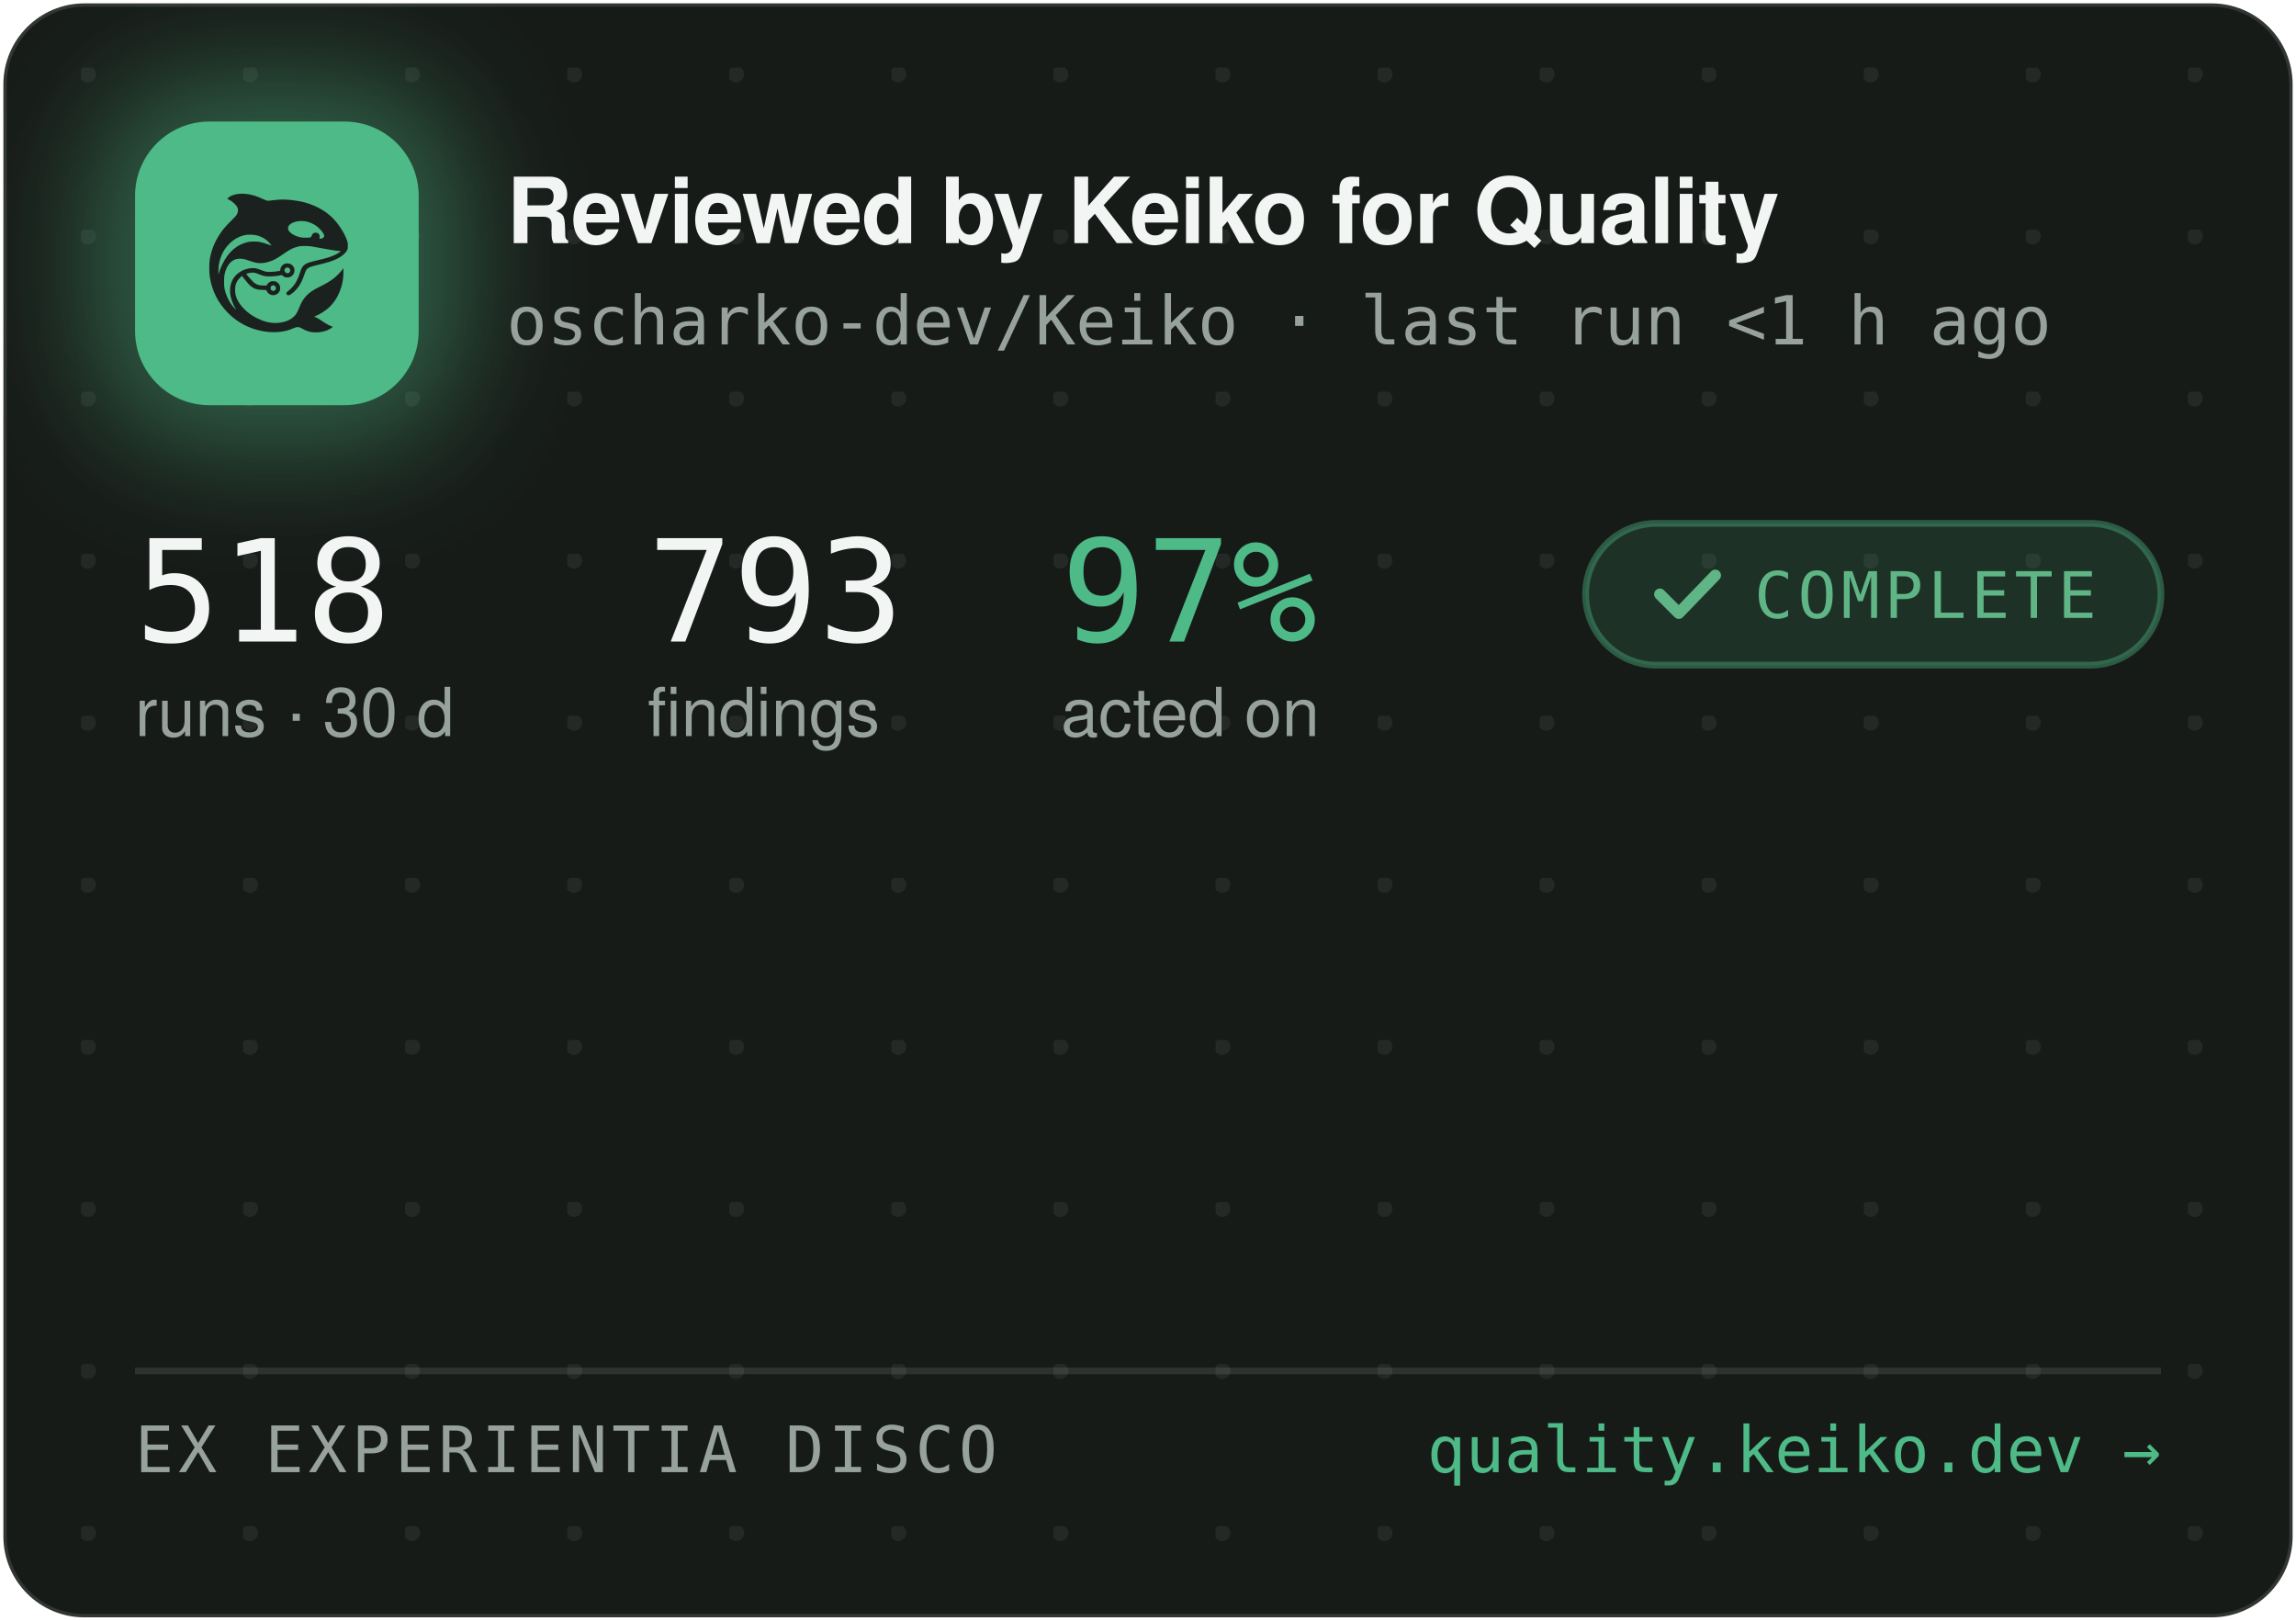
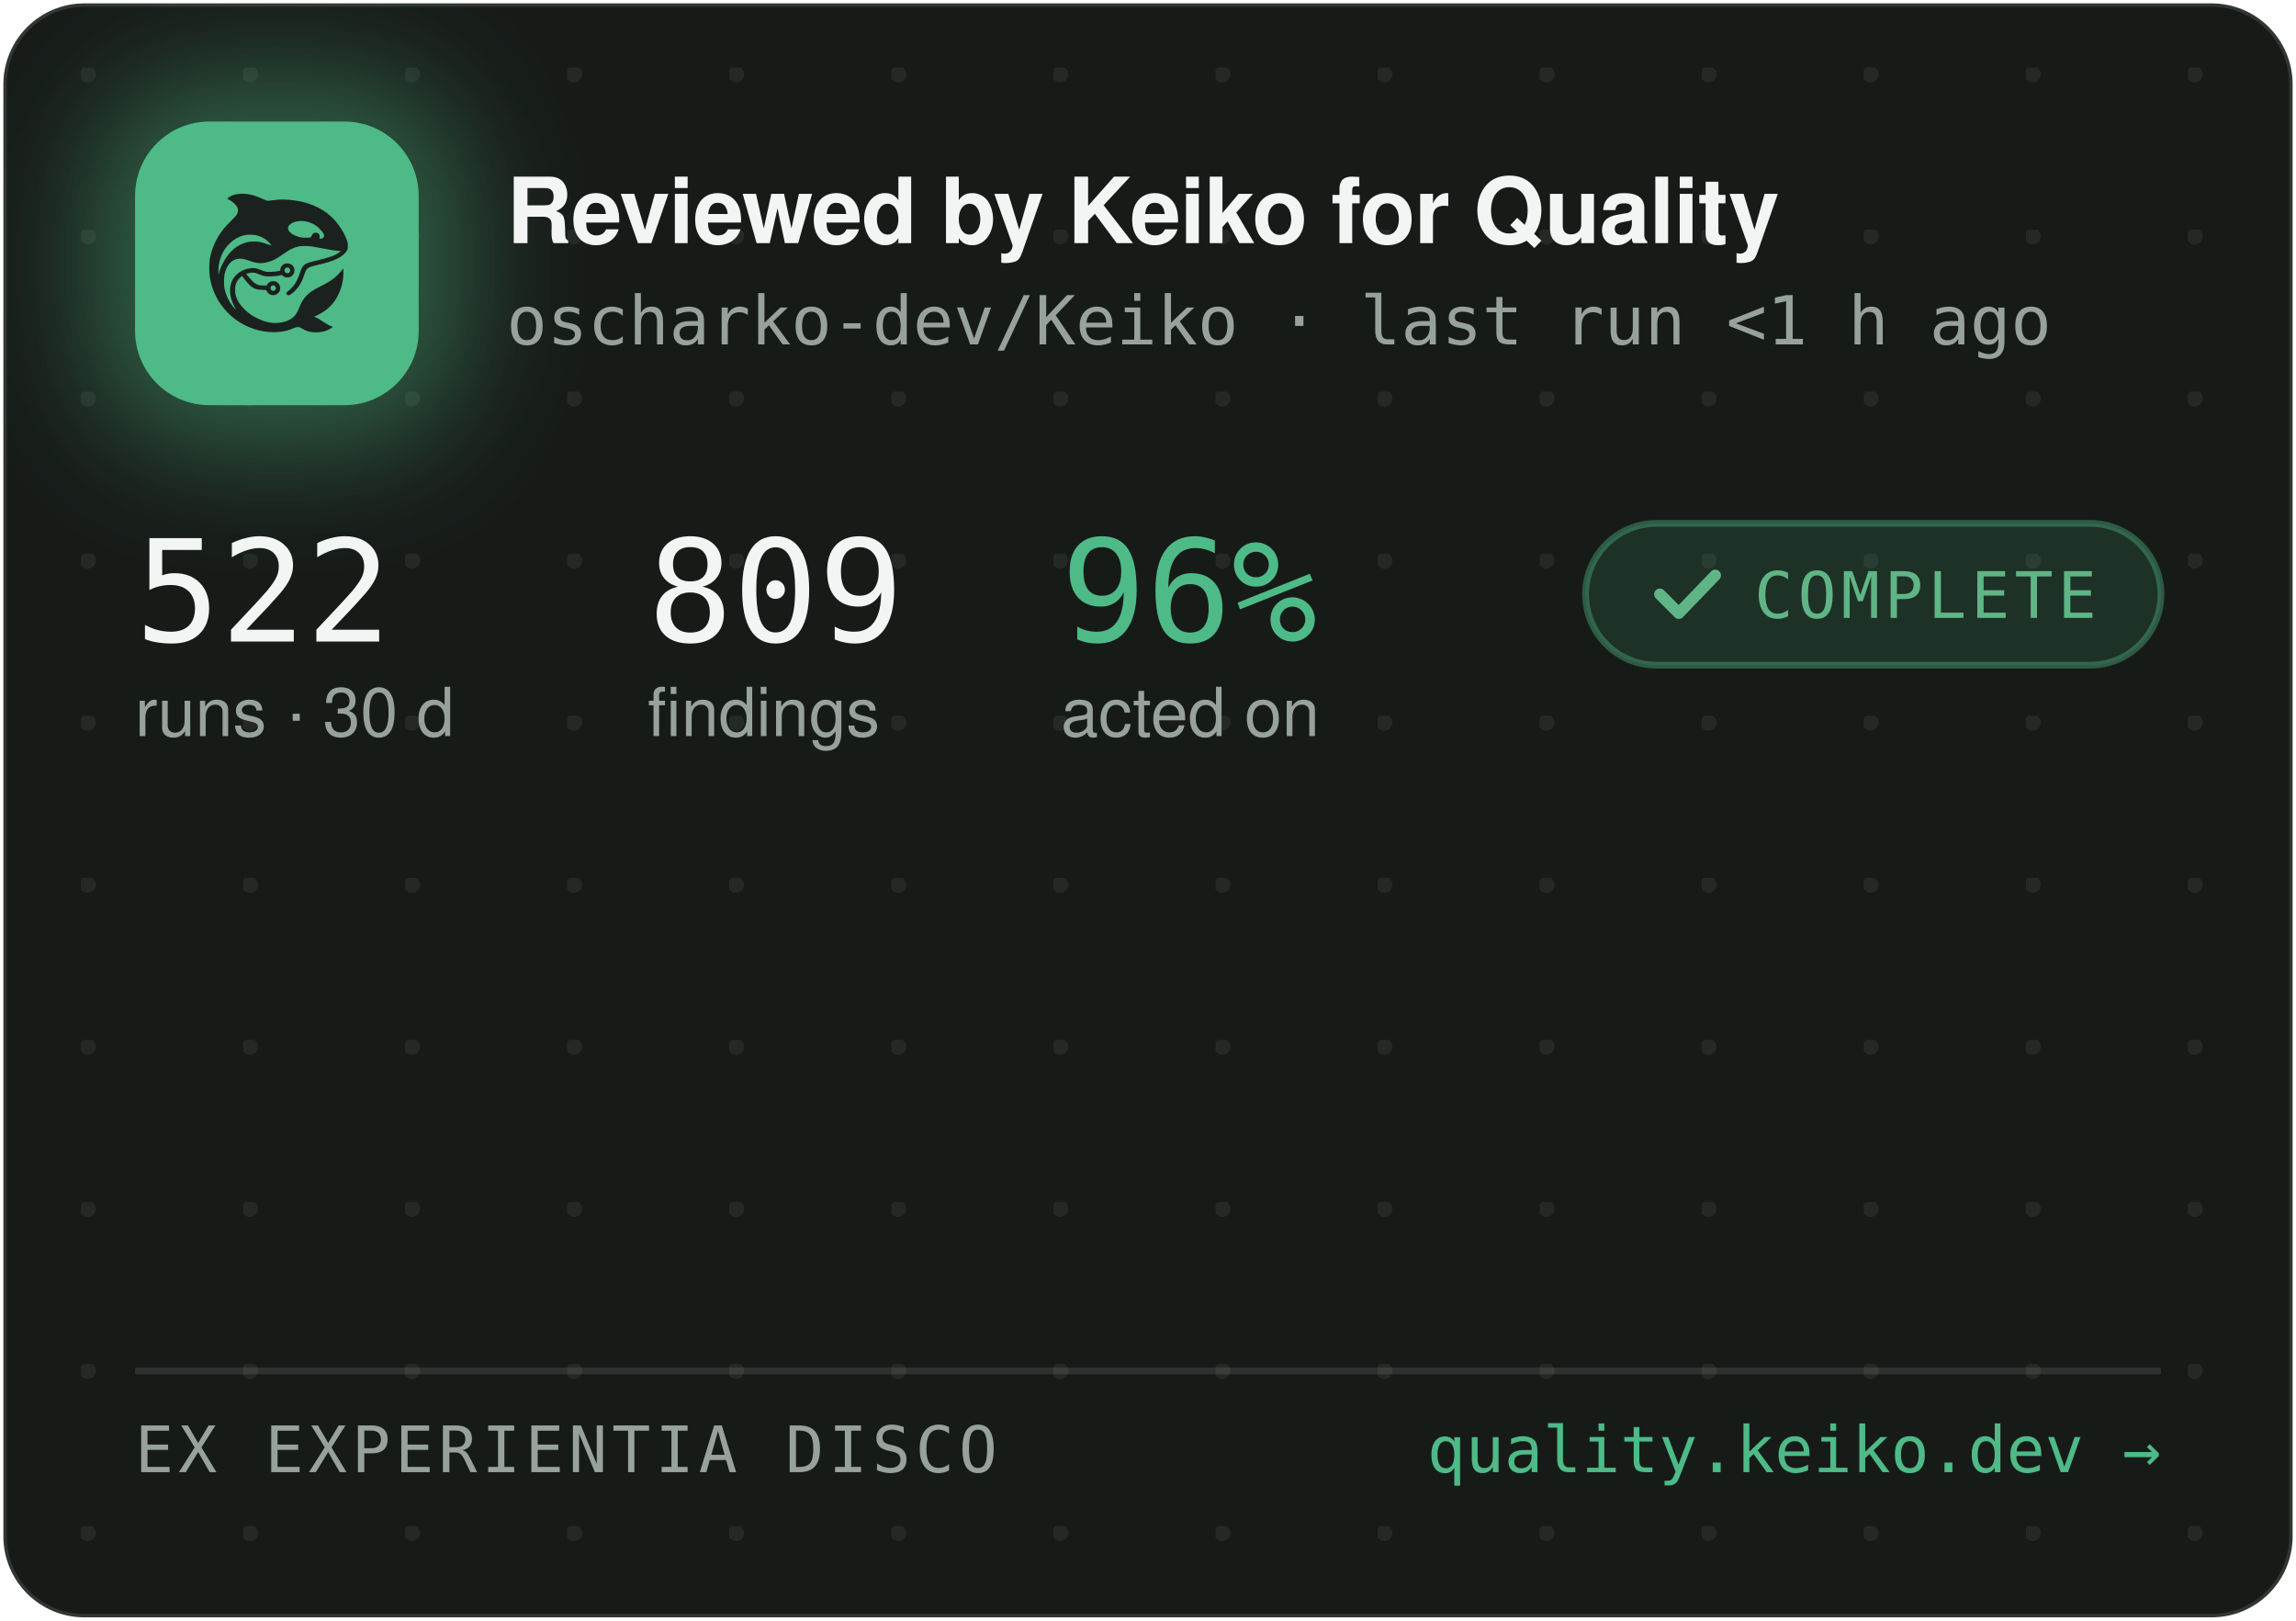
<svg xmlns="http://www.w3.org/2000/svg" width="340" height="240" viewBox="0 0 340 240" role="img" aria-label="Reviewed by Keiko for Quality — oscharko-dev/Keiko">
  <defs>
    <pattern id="dots" width="24" height="24" patternUnits="userSpaceOnUse" x="12" y="10">
      <circle cx="1" cy="1" r="1.2" fill="rgba(233,237,235,0.07)" />
    </pattern>
    <filter id="glow" x="-60%" y="-60%" width="220%" height="220%">
      <feGaussianBlur stdDeviation="9" />
    </filter>
    <clipPath id="card">
      <rect x="0.5" y="0.5" width="339" height="239" rx="12" />
    </clipPath>
  </defs>
  <rect x="0.5" y="0.5" width="339" height="239" rx="12" fill="#171B18" stroke="rgba(255,255,255,0.12)" />
  <rect x="0.5" y="0.5" width="339" height="239" rx="12" fill="url(#dots)" />
  <g clip-path="url(#card)">
    <rect x="14" y="12" width="54" height="54" rx="16" fill="rgba(78,186,135,0.45)" filter="url(#glow)" />
    <rect x="20" y="18" width="42" height="42" rx="11" fill="#4EBA87" />
    <g transform="translate(24,22) scale(0.03320312)">
      <g transform="translate(1024 0) scale(-1 1)">
        <g transform="translate(1024, 1024) scale(-0.1, -0.1)" fill="#1B211E" stroke="none">
          <path d="M3465 8223 c-144 -8 -314 -52 -408 -105 -69 -39 -146 -99 -146 -113 0 -5 30 -24 68 -42 146 -70 323 -229 377 -340 25 -49 29 -70 29 -138 -1 -72 -5 -88 -39 -160 -36 -75 -54 -95 -265 -305 -134 -132 -270 -279 -331 -355 -339 -425 -552 -896 -626 -1390 -25 -165 -25 -549 0 -720 92 -645 368 -1196 826 -1655 322 -324 710 -562 1145 -704 389 -126 793 -172 1155 -130 235 27 377 63 579 149 205 87 268 86 423 -7 102 -62 231 -115 335 -138 247 -56 562 -26 794 74 92 40 244 136 232 146 -4 3 -26 12 -48 19 -86 28 -246 116 -385 211 -162 112 -284 182 -357 207 l-48 17 40 15 c185 70 436 223 595 363 438 386 695 1014 678 1663 l-3 120 -50 -70 c-64 -90 -248 -280 -350 -362 -171 -136 -366 -255 -645 -391 -288 -140 -442 -243 -590 -391 -136 -137 -247 -316 -325 -526 -47 -127 -114 -262 -160 -326 -79 -107 -237 -224 -384 -283 -136 -55 -355 -96 -514 -96 -274 0 -548 71 -832 215 -242 123 -375 216 -553 389 -175 171 -287 332 -361 517 -44 114 -63 216 -63 359 0 152 17 233 74 350 35 70 59 102 136 179 l95 94 21 -29 c55 -75 219 -277 277 -338 171 -183 337 -256 582 -256 56 0 126 -3 155 -7 53 -6 54 -7 76 -57 30 -66 97 -128 172 -156 151 -57 318 11 395 160 33 62 34 193 3 261 -30 64 -88 125 -148 157 -44 23 -63 27 -141 27 -78 0 -97 -4 -140 -27 -58 -30 -131 -105 -141 -142 -6 -25 -8 -26 -93 -26 -47 0 -131 5 -186 10 -87 8 -111 15 -182 51 -45 22 -109 66 -143 96 -59 53 -326 361 -319 367 14 11 179 47 241 52 102 9 177 -7 318 -66 158 -66 243 -89 357 -99 157 -12 413 5 582 40 l93 19 44 -39 c59 -52 135 -75 228 -69 117 8 212 72 262 176 23 47 28 71 28 138 0 70 -4 89 -29 138 -55 110 -145 167 -270 174 -65 3 -91 0 -137 -18 -107 -40 -183 -140 -195 -257 l-6 -52 -51 -11 c-104 -23 -285 -41 -411 -42 -149 -1 -211 12 -402 88 -186 74 -256 88 -403 81 -193 -8 -377 -70 -546 -182 -342 -228 -485 -611 -399 -1064 30 -157 119 -388 209 -541 20 -35 35 -64 33 -66 -8 -8 -111 108 -190 214 -154 206 -278 489 -324 737 -28 154 -25 492 6 635 46 216 133 391 256 514 82 82 161 128 271 156 152 39 300 23 529 -57 217 -76 308 -101 410 -114 137 -17 284 -7 426 30 272 70 414 145 809 425 217 153 399 238 610 283 64 14 129 18 265 18 197 0 269 -9 615 -76 461 -89 843 -149 952 -149 41 0 41 0 23 -20 -28 -31 -169 -119 -254 -158 -167 -77 -388 -145 -716 -222 -399 -93 -508 -128 -608 -194 -102 -68 -160 -160 -217 -346 -35 -115 -102 -286 -149 -378 -85 -168 -227 -341 -377 -458 -105 -82 -115 -107 -69 -162 29 -34 65 -44 109 -29 86 29 261 181 371 322 126 162 201 309 295 581 61 176 90 232 145 283 62 57 163 93 470 165 439 104 640 169 863 278 206 100 368 240 434 375 32 67 33 71 33 198 -1 120 -3 138 -34 229 -98 294 -319 655 -573 936 -381 421 -968 723 -1618 834 -448 76 -767 83 -1169 25 -80 -12 -165 -19 -190 -17 -26 3 -90 26 -146 53 -343 162 -576 233 -842 255 -114 9 -141 10 -248 3z m2926 -1227 c164 -27 346 -102 485 -202 181 -129 354 -348 354 -448 0 -64 -75 -126 -154 -126 -60 0 -63 4 -52 70 8 50 7 65 -9 100 -29 64 -74 93 -151 98 -54 4 -70 1 -107 -21 -42 -25 -61 -52 -91 -129 -25 -64 -55 -73 -246 -73 -121 0 -187 5 -248 18 -318 70 -556 242 -556 402 0 218 388 374 775 311z m-2249 -611 c119 -21 208 -50 321 -106 114 -56 177 -100 266 -184 67 -63 157 -173 148 -181 -2 -3 -61 18 -130 45 -131 52 -298 100 -427 122 -113 20 -367 17 -470 -4 -502 -106 -885 -433 -1160 -992 -70 -142 -160 -379 -160 -424 0 -9 -5 -23 -11 -31 -13 -19 -5 316 10 410 80 482 295 846 661 1117 145 107 350 197 522 228 100 18 326 18 430 0z m1485 -1456 c95 -36 119 -159 42 -223 -78 -66 -209 -1 -209 104 0 60 33 100 99 121 36 10 36 10 68 -2z m-591 -822 c29 -26 37 -42 40 -77 6 -54 -9 -86 -55 -117 -41 -28 -70 -29 -119 -4 -44 22 -62 55 -62 112 0 51 13 75 53 99 50 31 101 26 143 -13z" />
        </g>
      </g>
    </g>
    <text x="75" y="36" font-family="-apple-system,'Segoe UI',Helvetica,Arial,sans-serif" font-size="13.5" font-weight="650" letter-spacing="-0.14" fill="#F2F5F3">Reviewed by Keiko for Quality</text>
    <text x="75" y="51" font-family="'JetBrains Mono',SFMono-Regular,Consolas,Menlo,monospace" font-size="10" fill="#98A29C">oscharko-dev/Keiko · last run &lt;1 h ago</text>
-     <text x="20" y="95" font-family="'JetBrains Mono',SFMono-Regular,Consolas,Menlo,monospace" font-size="21" fill="#F2F5F3">518</text>
+     <text x="20" y="95" font-family="'JetBrains Mono',SFMono-Regular,Consolas,Menlo,monospace" font-size="21" fill="#F2F5F3">522</text>
    <text x="20" y="109" font-family="-apple-system,'Segoe UI',Helvetica,Arial,sans-serif" font-size="10" fill="#98A29C">runs · 30 d</text>
-     <text x="95.9" y="95" font-family="'JetBrains Mono',SFMono-Regular,Consolas,Menlo,monospace" font-size="21" fill="#F2F5F3">793</text>
+     <text x="95.9" y="95" font-family="'JetBrains Mono',SFMono-Regular,Consolas,Menlo,monospace" font-size="21" fill="#F2F5F3">809</text>
    <text x="95.9" y="109" font-family="-apple-system,'Segoe UI',Helvetica,Arial,sans-serif" font-size="10" fill="#98A29C">findings</text>
-     <text x="157.1" y="95" font-family="'JetBrains Mono',SFMono-Regular,Consolas,Menlo,monospace" font-size="21" fill="#4EBA87">97%</text>
+     <text x="157.1" y="95" font-family="'JetBrains Mono',SFMono-Regular,Consolas,Menlo,monospace" font-size="21" fill="#4EBA87">96%</text>
    <text x="157.1" y="109" font-family="-apple-system,'Segoe UI',Helvetica,Arial,sans-serif" font-size="10" fill="#98A29C">acted on</text>
    <rect x="234.8" y="77.5" width="85.2" height="21" rx="10.5" fill="rgba(78,186,135,0.14)" stroke="rgba(78,186,135,0.4)" />
    <path d="M245.8 88 l2.8 2.8 l5.4 -5.6" fill="none" stroke="#5FB585" stroke-width="1.7" stroke-linecap="round" stroke-linejoin="round" />
    <text x="259.8" y="91.5" font-family="'JetBrains Mono',SFMono-Regular,Consolas,Menlo,monospace" font-size="9.5" letter-spacing="0.7" fill="#5FB585">COMPLETE</text>
    <line x1="20" y1="203" x2="320" y2="203" stroke="rgba(255,255,255,0.1)" />
    <text x="20" y="218" font-family="'JetBrains Mono',SFMono-Regular,Consolas,Menlo,monospace" font-size="9.5" letter-spacing="0.7" fill="#98A29C">EX EXPERIENTIA DISCO</text>
    <text x="320" y="218" text-anchor="end" font-family="'JetBrains Mono',SFMono-Regular,Consolas,Menlo,monospace" font-size="9.5" fill="#4EBA87">quality.keiko.dev →</text>
  </g>
</svg>
